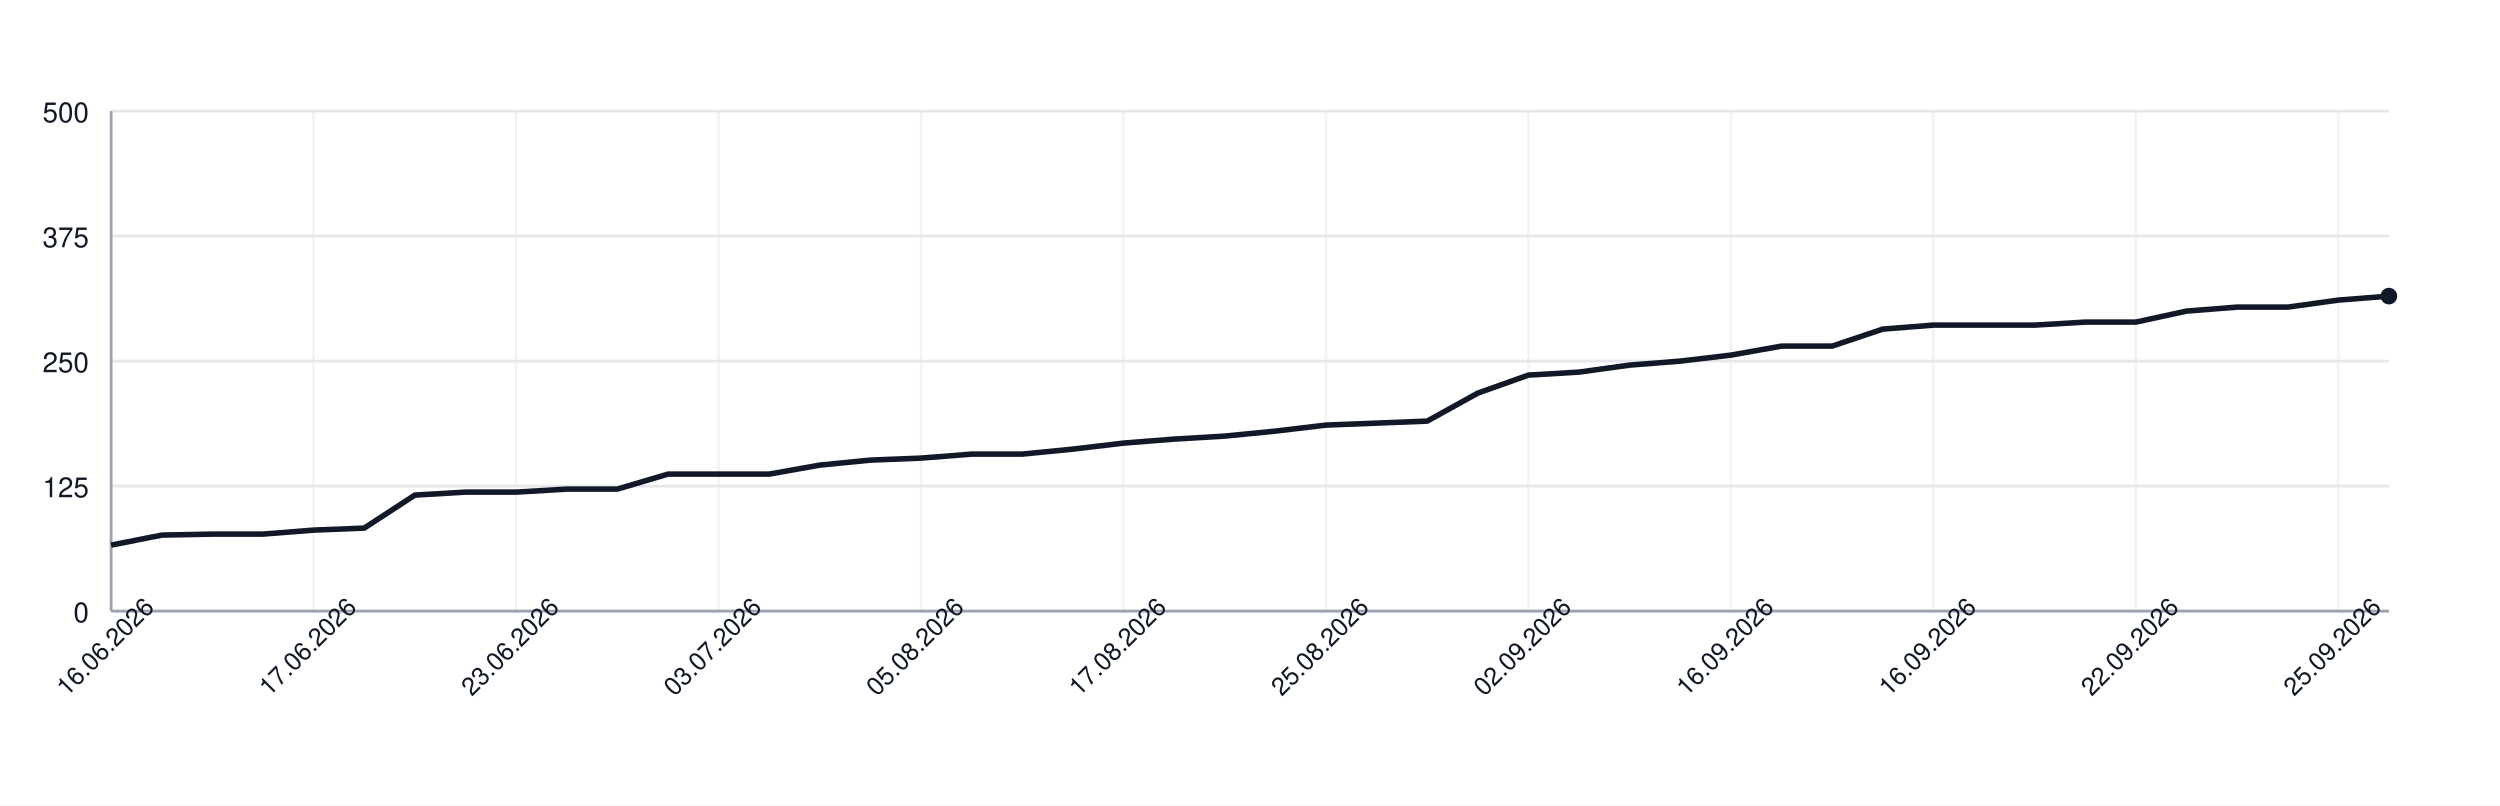
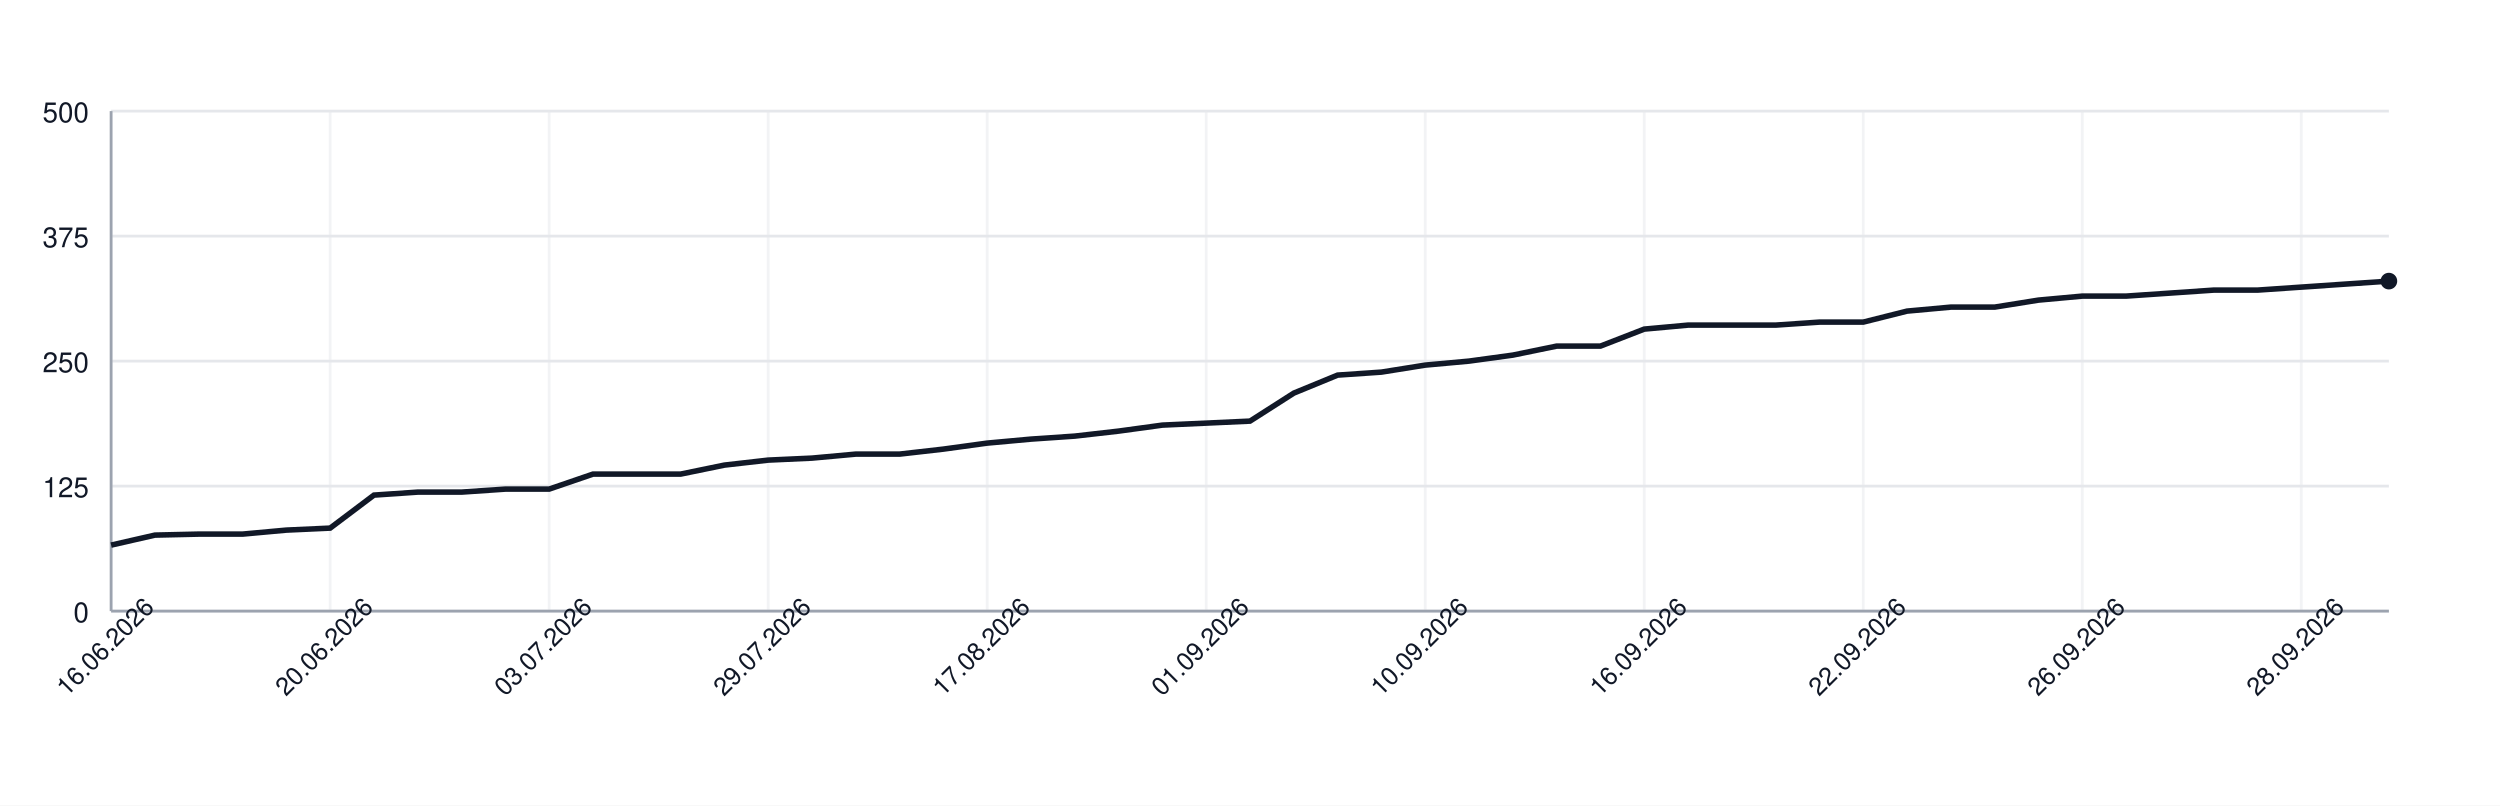
<svg xmlns="http://www.w3.org/2000/svg" width="900" height="290" style="font-family: -apple-system, BlinkMacSystemFont, 'Segoe UI', Helvetica, Arial, sans-serif;">
  <rect width="100%" height="100%" fill="white" />
  <g>
    <line x1="40" y1="220.00" x2="860" y2="220.00" stroke="#e5e7eb" />
    <text x="32" y="224.00" font-size="10" fill="#111827" text-anchor="end">0</text>
    <line x1="40" y1="175.00" x2="860" y2="175.00" stroke="#e5e7eb" />
    <text x="32" y="179.00" font-size="10" fill="#111827" text-anchor="end">125</text>
    <line x1="40" y1="130.00" x2="860" y2="130.00" stroke="#e5e7eb" />
    <text x="32" y="134.00" font-size="10" fill="#111827" text-anchor="end">250</text>
    <line x1="40" y1="85.00" x2="860" y2="85.00" stroke="#e5e7eb" />
    <text x="32" y="89.00" font-size="10" fill="#111827" text-anchor="end">375</text>
    <line x1="40" y1="40.00" x2="860" y2="40.00" stroke="#e5e7eb" />
    <text x="32" y="44.00" font-size="10" fill="#111827" text-anchor="end">500</text>
    <line x1="40.00" y1="40" x2="40.00" y2="220" stroke="#e5e7eb" opacity="0.5" />
-     <line x1="112.89" y1="40" x2="112.89" y2="220" stroke="#e5e7eb" opacity="0.5" />
-     <line x1="185.78" y1="40" x2="185.78" y2="220" stroke="#e5e7eb" opacity="0.5" />
-     <line x1="258.67" y1="40" x2="258.67" y2="220" stroke="#e5e7eb" opacity="0.5" />
-     <line x1="331.56" y1="40" x2="331.56" y2="220" stroke="#e5e7eb" opacity="0.5" />
-     <line x1="404.44" y1="40" x2="404.44" y2="220" stroke="#e5e7eb" opacity="0.5" />
-     <line x1="477.33" y1="40" x2="477.33" y2="220" stroke="#e5e7eb" opacity="0.5" />
-     <line x1="550.22" y1="40" x2="550.22" y2="220" stroke="#e5e7eb" opacity="0.5" />
-     <line x1="623.11" y1="40" x2="623.11" y2="220" stroke="#e5e7eb" opacity="0.5" />
-     <line x1="696.00" y1="40" x2="696.00" y2="220" stroke="#e5e7eb" opacity="0.5" />
-     <line x1="768.89" y1="40" x2="768.89" y2="220" stroke="#e5e7eb" opacity="0.5" />
-     <line x1="841.78" y1="40" x2="841.78" y2="220" stroke="#e5e7eb" opacity="0.5" />
+     <line x1="118.85" y1="40" x2="118.85" y2="220" stroke="#e5e7eb" opacity="0.5" />
+     <line x1="197.69" y1="40" x2="197.69" y2="220" stroke="#e5e7eb" opacity="0.5" />
+     <line x1="276.54" y1="40" x2="276.54" y2="220" stroke="#e5e7eb" opacity="0.5" />
+     <line x1="355.38" y1="40" x2="355.38" y2="220" stroke="#e5e7eb" opacity="0.5" />
+     <line x1="434.23" y1="40" x2="434.23" y2="220" stroke="#e5e7eb" opacity="0.5" />
+     <line x1="513.08" y1="40" x2="513.08" y2="220" stroke="#e5e7eb" opacity="0.5" />
+     <line x1="591.92" y1="40" x2="591.92" y2="220" stroke="#e5e7eb" opacity="0.5" />
+     <line x1="670.77" y1="40" x2="670.77" y2="220" stroke="#e5e7eb" opacity="0.5" />
+     <line x1="749.62" y1="40" x2="749.62" y2="220" stroke="#e5e7eb" opacity="0.5" />
+     <line x1="828.46" y1="40" x2="828.46" y2="220" stroke="#e5e7eb" opacity="0.5" />
    <line x1="40" y1="220" x2="860" y2="220" stroke="#9ca3af" />
    <line x1="40" y1="40" x2="40" y2="220" stroke="#9ca3af" />
-     <path d="M 40.00 196.24 L 58.22 192.64 L 76.44 192.28 L 94.67 192.28 L 112.89 190.84 L 131.11 190.12 L 149.33 178.24 L 167.56 177.16 L 185.78 177.16 L 204.00 176.08 L 222.22 176.08 L 240.44 170.68 L 258.67 170.68 L 276.89 170.68 L 295.11 167.44 L 313.33 165.64 L 331.56 164.92 L 349.78 163.48 L 368.00 163.48 L 386.22 161.68 L 404.44 159.52 L 422.67 158.08 L 440.89 157.00 L 459.11 155.20 L 477.33 153.04 L 495.56 152.32 L 513.78 151.60 L 532.00 141.52 L 550.22 135.04 L 568.44 133.96 L 586.67 131.44 L 604.89 130.00 L 623.11 127.84 L 641.33 124.60 L 659.56 124.60 L 677.78 118.48 L 696.00 117.04 L 714.22 117.04 L 732.44 117.04 L 750.67 115.96 L 768.89 115.96 L 787.11 112.00 L 805.33 110.56 L 823.56 110.56 L 841.78 108.04 L 860.00 106.60" fill="none" stroke="#111827" stroke-width="2" />
-     <circle cx="860.00" cy="106.60" r="3" fill="#111827" />
+     <path d="M 40.00 196.24 L 55.77 192.64 L 71.54 192.28 L 87.31 192.28 L 103.08 190.84 L 118.85 190.12 L 134.62 178.24 L 150.38 177.16 L 166.15 177.16 L 181.92 176.08 L 197.69 176.08 L 213.46 170.68 L 229.23 170.68 L 245.00 170.68 L 260.77 167.44 L 276.54 165.64 L 292.31 164.92 L 308.08 163.48 L 323.85 163.48 L 339.62 161.68 L 355.38 159.52 L 371.15 158.08 L 386.92 157.00 L 402.69 155.20 L 418.46 153.04 L 434.23 152.32 L 450.00 151.60 L 465.77 141.52 L 481.54 135.04 L 497.31 133.96 L 513.08 131.44 L 528.85 130.00 L 544.62 127.84 L 560.38 124.60 L 576.15 124.60 L 591.92 118.48 L 607.69 117.04 L 623.46 117.04 L 639.23 117.04 L 655.00 115.96 L 670.77 115.96 L 686.54 112.00 L 702.31 110.56 L 718.08 110.56 L 733.85 108.04 L 749.62 106.60 L 765.38 106.60 L 781.15 105.52 L 796.92 104.44 L 812.69 104.44 L 828.46 103.36 L 844.23 102.28 L 860.00 101.20" fill="none" stroke="#111827" stroke-width="2" />
+     <circle cx="860.00" cy="101.20" r="3" fill="#111827" />
    <text x="40.00" y="235.00" font-size="9" fill="#111827" text-anchor="middle" transform="rotate(-45 40.00 235.00)">16.06.2026</text>
-     <text x="112.89" y="235.00" font-size="9" fill="#111827" text-anchor="middle" transform="rotate(-45 112.89 235.00)">17.06.2026</text>
-     <text x="185.78" y="235.00" font-size="9" fill="#111827" text-anchor="middle" transform="rotate(-45 185.78 235.00)">23.06.2026</text>
-     <text x="258.67" y="235.00" font-size="9" fill="#111827" text-anchor="middle" transform="rotate(-45 258.67 235.00)">03.07.2026</text>
-     <text x="331.56" y="235.00" font-size="9" fill="#111827" text-anchor="middle" transform="rotate(-45 331.56 235.00)">05.08.2026</text>
-     <text x="404.44" y="235.00" font-size="9" fill="#111827" text-anchor="middle" transform="rotate(-45 404.44 235.00)">17.08.2026</text>
-     <text x="477.33" y="235.00" font-size="9" fill="#111827" text-anchor="middle" transform="rotate(-45 477.33 235.00)">25.08.2026</text>
-     <text x="550.22" y="235.00" font-size="9" fill="#111827" text-anchor="middle" transform="rotate(-45 550.22 235.00)">02.09.2026</text>
-     <text x="623.11" y="235.00" font-size="9" fill="#111827" text-anchor="middle" transform="rotate(-45 623.11 235.00)">16.09.2026</text>
-     <text x="696.00" y="235.00" font-size="9" fill="#111827" text-anchor="middle" transform="rotate(-45 696.00 235.00)">16.09.2026</text>
-     <text x="768.89" y="235.00" font-size="9" fill="#111827" text-anchor="middle" transform="rotate(-45 768.89 235.00)">22.09.2026</text>
-     <text x="841.78" y="235.00" font-size="9" fill="#111827" text-anchor="middle" transform="rotate(-45 841.78 235.00)">25.09.2026</text>
+     <text x="118.85" y="235.00" font-size="9" fill="#111827" text-anchor="middle" transform="rotate(-45 118.85 235.00)">20.06.2026</text>
+     <text x="197.69" y="235.00" font-size="9" fill="#111827" text-anchor="middle" transform="rotate(-45 197.69 235.00)">03.07.2026</text>
+     <text x="276.54" y="235.00" font-size="9" fill="#111827" text-anchor="middle" transform="rotate(-45 276.54 235.00)">29.07.2026</text>
+     <text x="355.38" y="235.00" font-size="9" fill="#111827" text-anchor="middle" transform="rotate(-45 355.38 235.00)">17.08.2026</text>
+     <text x="434.23" y="235.00" font-size="9" fill="#111827" text-anchor="middle" transform="rotate(-45 434.23 235.00)">01.09.2026</text>
+     <text x="513.08" y="235.00" font-size="9" fill="#111827" text-anchor="middle" transform="rotate(-45 513.08 235.00)">10.09.2026</text>
+     <text x="591.92" y="235.00" font-size="9" fill="#111827" text-anchor="middle" transform="rotate(-45 591.92 235.00)">16.09.2026</text>
+     <text x="670.77" y="235.00" font-size="9" fill="#111827" text-anchor="middle" transform="rotate(-45 670.77 235.00)">22.09.2026</text>
+     <text x="749.62" y="235.00" font-size="9" fill="#111827" text-anchor="middle" transform="rotate(-45 749.62 235.00)">26.09.2026</text>
+     <text x="828.46" y="235.00" font-size="9" fill="#111827" text-anchor="middle" transform="rotate(-45 828.46 235.00)">28.09.2026</text>
  </g>
</svg>
